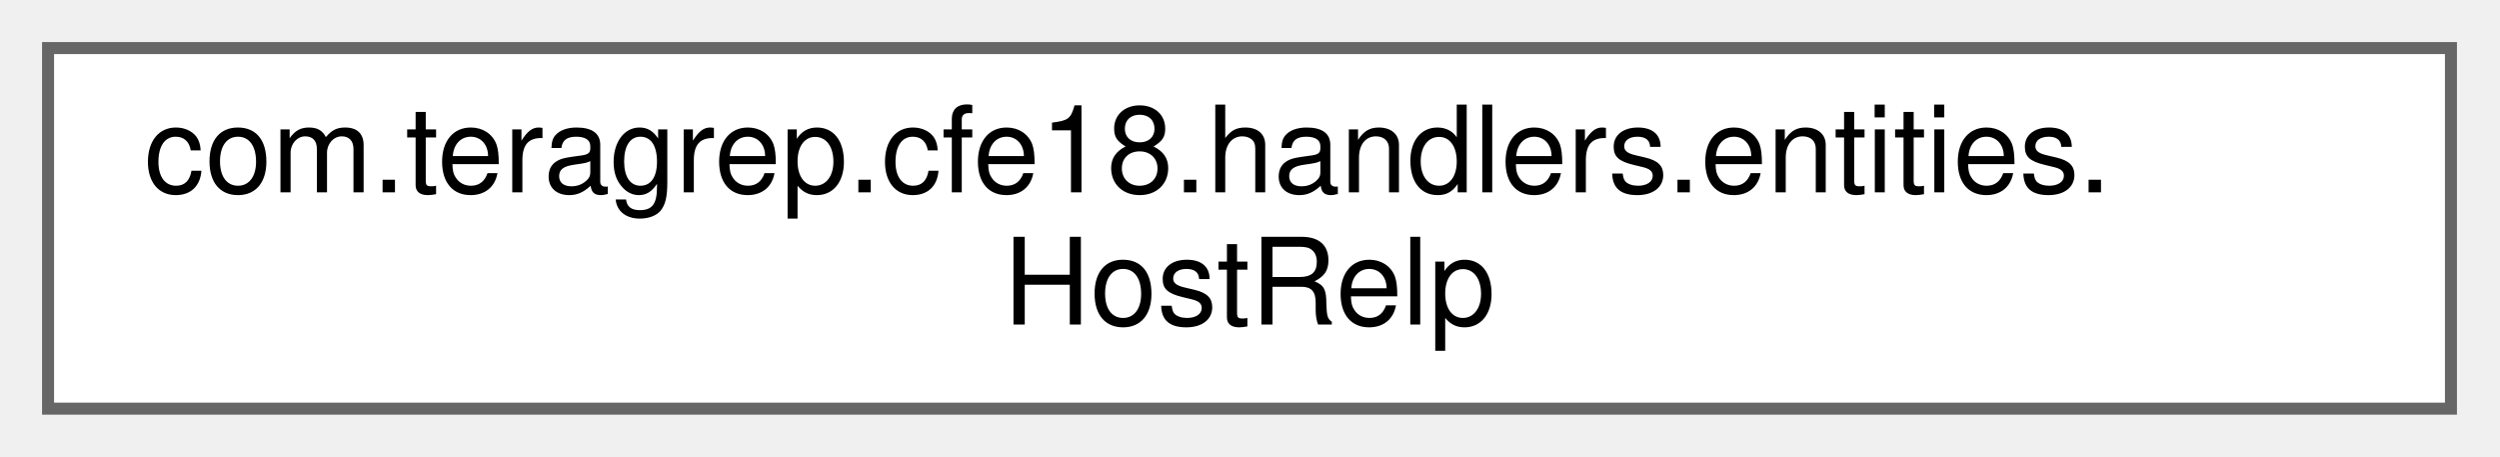
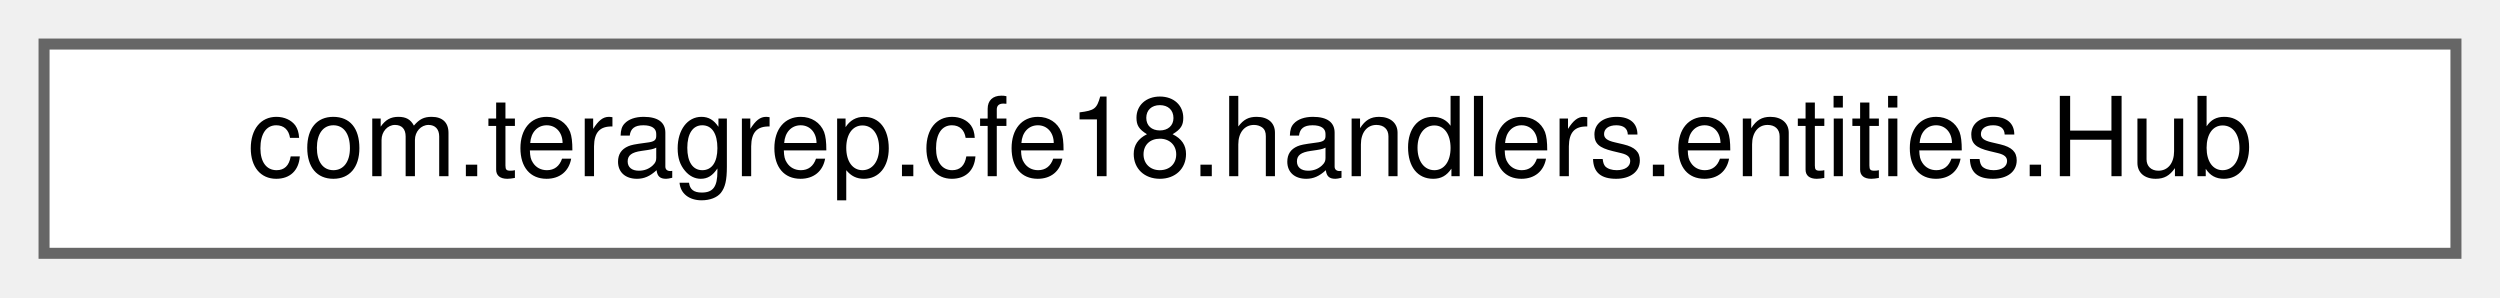
- <svg xmlns="http://www.w3.org/2000/svg" xmlns:xlink="http://www.w3.org/1999/xlink" width="208pt" height="38pt" viewBox="0.00 0.00 208.00 38.00">
-   <g id="graph0" class="graph" transform="scale(1 1) rotate(0) translate(4 34)">
+ <svg xmlns="http://www.w3.org/2000/svg" xmlns:xlink="http://www.w3.org/1999/xlink" width="227pt" height="27pt" viewBox="0.00 0.00 227.00 27.00">
+   <g id="graph0" class="graph" transform="scale(1 1) rotate(0) translate(4 23)">
    <g id="Node000000" class="node">
      <g id="a_Node000000">
-         <a xlink:href="classcom_1_1teragrep_1_1cfe18_1_1handlers_1_1entities_1_1HostRelp.html" target="_top" xlink:title=" ">
-           <polygon fill="white" stroke="#666666" points="200,-30 0,-30 0,0 200,0 200,-30" />
-           <text text-anchor="start" x="8" y="-18" font-family="Helvetica,sans-Serif" font-size="10.00">com.teragrep.cfe18.handlers.entities.</text>
-           <text text-anchor="middle" x="100" y="-7" font-family="Helvetica,sans-Serif" font-size="10.00">HostRelp</text>
+         <a xlink:href="classcom_1_1teragrep_1_1cfe18_1_1handlers_1_1entities_1_1Hub.html" target="_top" xlink:title=" ">
+           <polygon fill="white" stroke="#666666" points="219,-19 0,-19 0,0 219,0 219,-19" />
+           <text text-anchor="middle" x="109.5" y="-7" font-family="Helvetica,sans-Serif" font-size="10.00">com.teragrep.cfe18.handlers.entities.Hub</text>
        </a>
      </g>
    </g>
  </g>
</svg>
